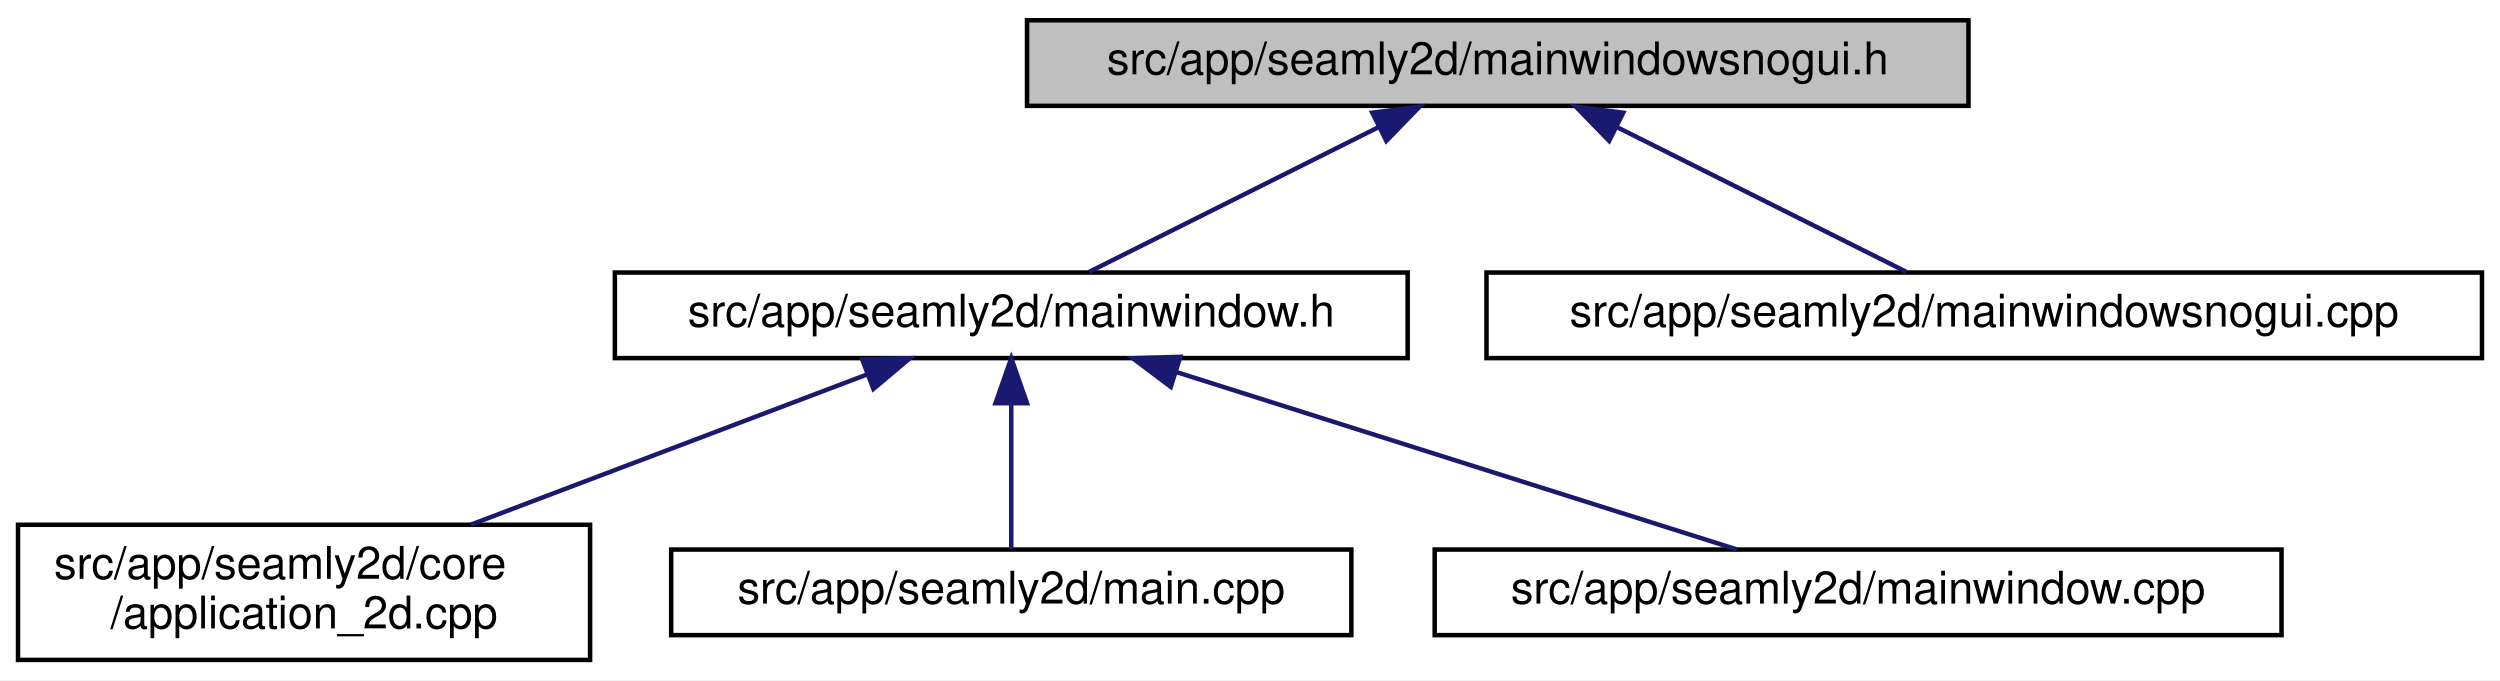
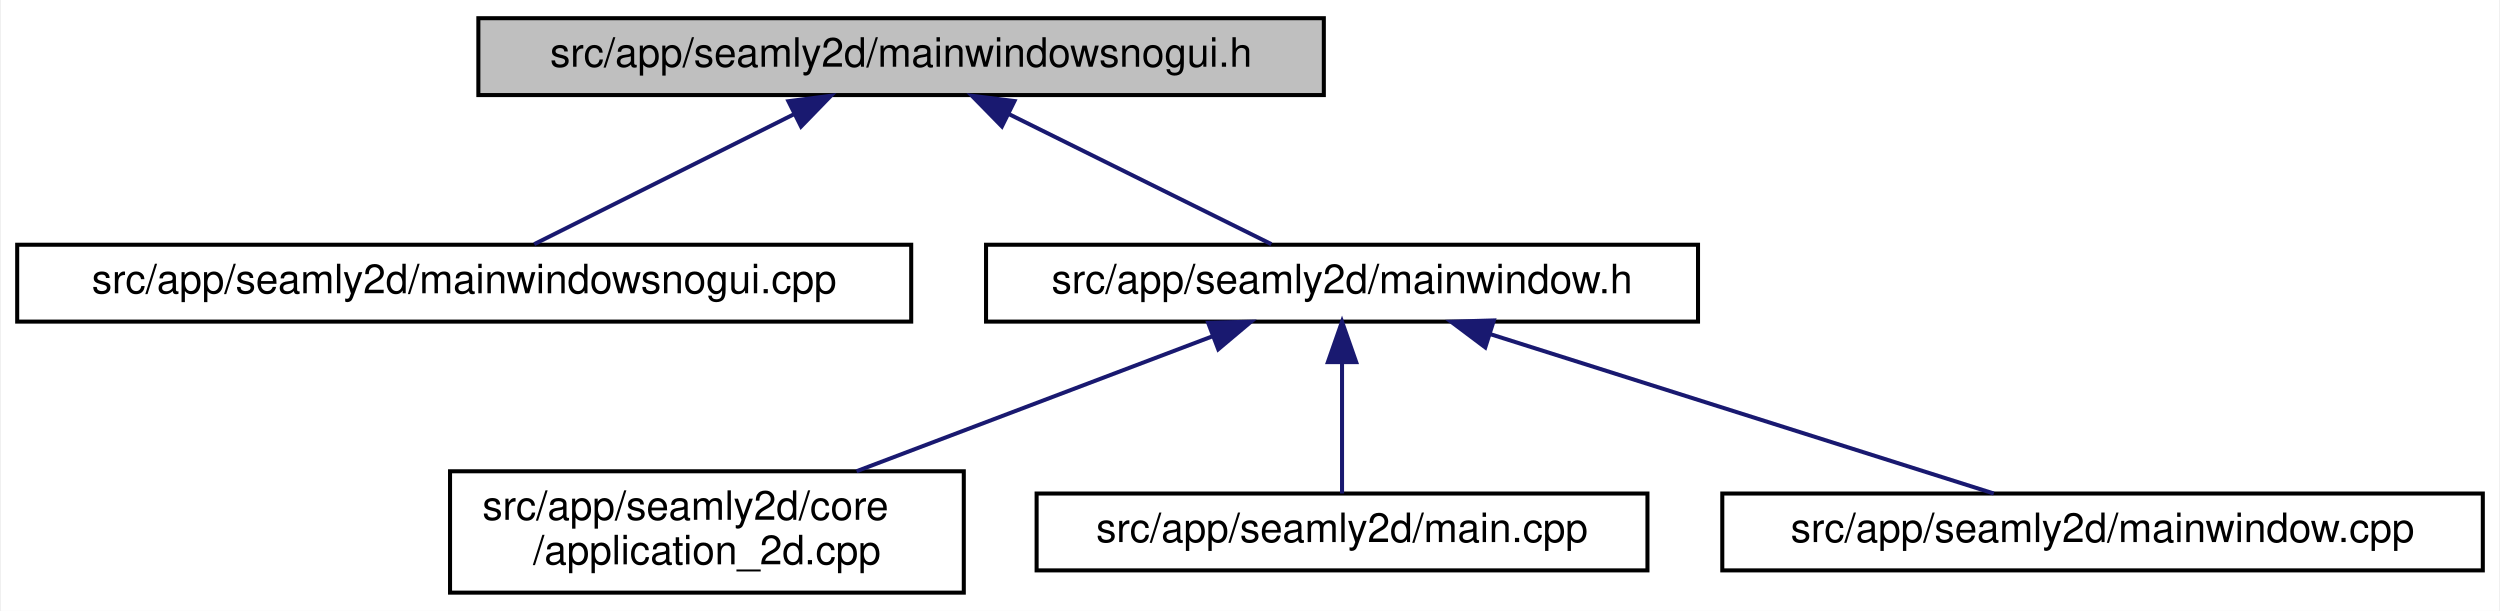
- <svg xmlns="http://www.w3.org/2000/svg" xmlns:xlink="http://www.w3.org/1999/xlink" width="555pt" height="151pt" viewBox="0.00 0.00 555.00 151.00">
+ <svg xmlns="http://www.w3.org/2000/svg" xmlns:xlink="http://www.w3.org/1999/xlink" width="618pt" height="151pt" viewBox="0.00 0.00 617.50 151.00">
  <g id="graph0" class="graph" transform="scale(1 1) rotate(0) translate(4 147)">
-     <polygon fill="white" stroke="transparent" points="-4,4 -4,-147 551,-147 551,4 -4,4" />
+     <polygon fill="white" stroke="transparent" points="-4,4 -4,-147 613.5,-147 613.5,4 -4,4" />
    <g id="node1" class="node">
      <g id="a_node1">
        <a xlink:title=" ">
-           <polygon fill="#bfbfbf" stroke="black" points="224,-123.5 224,-142.5 433,-142.5 433,-123.5 224,-123.5" />
-           <text text-anchor="middle" x="328.5" y="-130.5" font-family="Helvetica,sans-Serif" font-size="10.00">src/app/seamly2d/mainwindowsnogui.h</text>
+           <polygon fill="#bfbfbf" stroke="black" points="114,-123.5 114,-142.5 323,-142.5 323,-123.5 114,-123.5" />
+           <text text-anchor="middle" x="218.5" y="-130.5" font-family="Helvetica,sans-Serif" font-size="10.00">src/app/seamly2d/mainwindowsnogui.h</text>
        </a>
      </g>
    </g>
    <g id="node2" class="node">
      <g id="a_node2">
-         <a xlink:href="../../d9/d53/mainwindow_8h.html" target="_top" xlink:title=" ">
-           <polygon fill="white" stroke="black" points="132.5,-67.5 132.5,-86.5 308.5,-86.5 308.5,-67.5 132.5,-67.5" />
-           <text text-anchor="middle" x="220.5" y="-74.5" font-family="Helvetica,sans-Serif" font-size="10.00">src/app/seamly2d/mainwindow.h</text>
+         <a xlink:href="../../d8/de8/mainwindowsnogui_8cpp.html" target="_top" xlink:title=" ">
+           <polygon fill="white" stroke="black" points="0,-67.5 0,-86.5 221,-86.5 221,-67.5 0,-67.5" />
+           <text text-anchor="middle" x="110.5" y="-74.5" font-family="Helvetica,sans-Serif" font-size="10.00">src/app/seamly2d/mainwindowsnogui.cpp</text>
        </a>
      </g>
    </g>
    <g id="edge1" class="edge">
-       <path fill="none" stroke="midnightblue" d="M301.95,-118.73C281.95,-108.73 255.11,-95.31 237.81,-86.65" />
-       <polygon fill="midnightblue" stroke="midnightblue" points="300.64,-121.98 311.15,-123.32 303.77,-115.72 300.64,-121.98" />
+       <path fill="none" stroke="midnightblue" d="M191.95,-118.73C171.95,-108.73 145.11,-95.31 127.81,-86.65" />
+       <polygon fill="midnightblue" stroke="midnightblue" points="190.64,-121.98 201.15,-123.32 193.77,-115.72 190.64,-121.98" />
+     </g>
+     <g id="node3" class="node">
+       <g id="a_node3">
+         <a xlink:href="../../d9/d53/mainwindow_8h.html" target="_top" xlink:title=" ">
+           <polygon fill="white" stroke="black" points="239.5,-67.5 239.5,-86.5 415.5,-86.5 415.5,-67.5 239.5,-67.5" />
+           <text text-anchor="middle" x="327.5" y="-74.5" font-family="Helvetica,sans-Serif" font-size="10.00">src/app/seamly2d/mainwindow.h</text>
+         </a>
+       </g>
+     </g>
+     <g id="edge2" class="edge">
+       <path fill="none" stroke="midnightblue" d="M245.02,-118.86C265.23,-108.85 292.49,-95.35 310.03,-86.65" />
+       <polygon fill="midnightblue" stroke="midnightblue" points="243.42,-115.75 236.01,-123.32 246.53,-122.02 243.42,-115.75" />
+     </g>
+     <g id="node4" class="node">
+       <g id="a_node4">
+         <a xlink:href="../../df/d3e/application__2d_8cpp.html" target="_top" xlink:title=" ">
+           <polygon fill="white" stroke="black" points="107,-0.5 107,-30.5 234,-30.5 234,-0.5 107,-0.5" />
+           <text text-anchor="start" x="115" y="-18.5" font-family="Helvetica,sans-Serif" font-size="10.00">src/app/seamly2d/core</text>
+           <text text-anchor="middle" x="170.5" y="-7.5" font-family="Helvetica,sans-Serif" font-size="10.00">/application_2d.cpp</text>
+         </a>
+       </g>
+     </g>
+     <g id="edge3" class="edge">
+       <path fill="none" stroke="midnightblue" d="M295.43,-63.85C269.93,-54.18 234.22,-40.65 207.5,-30.52" />
+       <polygon fill="midnightblue" stroke="midnightblue" points="294.41,-67.2 305.01,-67.48 296.9,-60.66 294.41,-67.2" />
+     </g>
+     <g id="node5" class="node">
+       <g id="a_node5">
+         <a xlink:href="../../dc/d14/app_2seamly2d_2main_8cpp.html" target="_top" xlink:title=" ">
+           <polygon fill="white" stroke="black" points="252,-6 252,-25 403,-25 403,-6 252,-6" />
+           <text text-anchor="middle" x="327.5" y="-13" font-family="Helvetica,sans-Serif" font-size="10.00">src/app/seamly2d/main.cpp</text>
+         </a>
+       </g>
+     </g>
+     <g id="edge4" class="edge">
+       <path fill="none" stroke="midnightblue" d="M327.5,-57.32C327.5,-46.5 327.5,-33.4 327.5,-25.01" />
+       <polygon fill="midnightblue" stroke="midnightblue" points="324,-57.48 327.5,-67.48 331,-57.48 324,-57.48" />
    </g>
    <g id="node6" class="node">
      <g id="a_node6">
-         <a xlink:href="../../d8/de8/mainwindowsnogui_8cpp.html" target="_top" xlink:title=" ">
-           <polygon fill="white" stroke="black" points="326,-67.5 326,-86.5 547,-86.5 547,-67.5 326,-67.5" />
-           <text text-anchor="middle" x="436.5" y="-74.5" font-family="Helvetica,sans-Serif" font-size="10.00">src/app/seamly2d/mainwindowsnogui.cpp</text>
+         <a xlink:href="../../d8/dd9/mainwindow_8cpp.html" target="_top" xlink:title=" ">
+           <polygon fill="white" stroke="black" points="421.5,-6 421.5,-25 609.5,-25 609.5,-6 421.5,-6" />
+           <text text-anchor="middle" x="515.5" y="-13" font-family="Helvetica,sans-Serif" font-size="10.00">src/app/seamly2d/mainwindow.cpp</text>
        </a>
      </g>
    </g>
    <g id="edge5" class="edge">
-       <path fill="none" stroke="midnightblue" d="M355.05,-118.73C375.05,-108.73 401.89,-95.31 419.19,-86.65" />
-       <polygon fill="midnightblue" stroke="midnightblue" points="353.23,-115.72 345.85,-123.32 356.36,-121.98 353.23,-115.72" />
-     </g>
-     <g id="node3" class="node">
-       <g id="a_node3">
-         <a xlink:href="../../df/d3e/application__2d_8cpp.html" target="_top" xlink:title=" ">
-           <polygon fill="white" stroke="black" points="0,-0.5 0,-30.5 127,-30.5 127,-0.5 0,-0.5" />
-           <text text-anchor="start" x="8" y="-18.5" font-family="Helvetica,sans-Serif" font-size="10.00">src/app/seamly2d/core</text>
-           <text text-anchor="middle" x="63.5" y="-7.5" font-family="Helvetica,sans-Serif" font-size="10.00">/application_2d.cpp</text>
-         </a>
-       </g>
-     </g>
-     <g id="edge2" class="edge">
-       <path fill="none" stroke="midnightblue" d="M188.43,-63.85C162.93,-54.18 127.22,-40.65 100.5,-30.52" />
-       <polygon fill="midnightblue" stroke="midnightblue" points="187.41,-67.2 198.01,-67.48 189.9,-60.66 187.41,-67.2" />
-     </g>
-     <g id="node4" class="node">
-       <g id="a_node4">
-         <a xlink:href="../../dc/d14/app_2seamly2d_2main_8cpp.html" target="_top" xlink:title=" ">
-           <polygon fill="white" stroke="black" points="145,-6 145,-25 296,-25 296,-6 145,-6" />
-           <text text-anchor="middle" x="220.5" y="-13" font-family="Helvetica,sans-Serif" font-size="10.00">src/app/seamly2d/main.cpp</text>
-         </a>
-       </g>
-     </g>
-     <g id="edge3" class="edge">
-       <path fill="none" stroke="midnightblue" d="M220.5,-57.32C220.5,-46.5 220.5,-33.4 220.5,-25.01" />
-       <polygon fill="midnightblue" stroke="midnightblue" points="217,-57.48 220.5,-67.48 224,-57.48 217,-57.48" />
-     </g>
-     <g id="node5" class="node">
-       <g id="a_node5">
-         <a xlink:href="../../d8/dd9/mainwindow_8cpp.html" target="_top" xlink:title=" ">
-           <polygon fill="white" stroke="black" points="314.5,-6 314.5,-25 502.5,-25 502.5,-6 314.5,-6" />
-           <text text-anchor="middle" x="408.5" y="-13" font-family="Helvetica,sans-Serif" font-size="10.00">src/app/seamly2d/mainwindow.cpp</text>
-         </a>
-       </g>
-     </g>
-     <g id="edge4" class="edge">
-       <path fill="none" stroke="midnightblue" d="M257.21,-64.38C293.76,-52.82 348.97,-35.34 381.61,-25.01" />
-       <polygon fill="midnightblue" stroke="midnightblue" points="255.91,-61.12 247.44,-67.48 258.03,-67.79 255.91,-61.12" />
+       <path fill="none" stroke="midnightblue" d="M364.21,-64.38C400.76,-52.82 455.97,-35.34 488.61,-25.01" />
+       <polygon fill="midnightblue" stroke="midnightblue" points="362.91,-61.12 354.44,-67.48 365.03,-67.79 362.91,-61.12" />
    </g>
  </g>
</svg>
